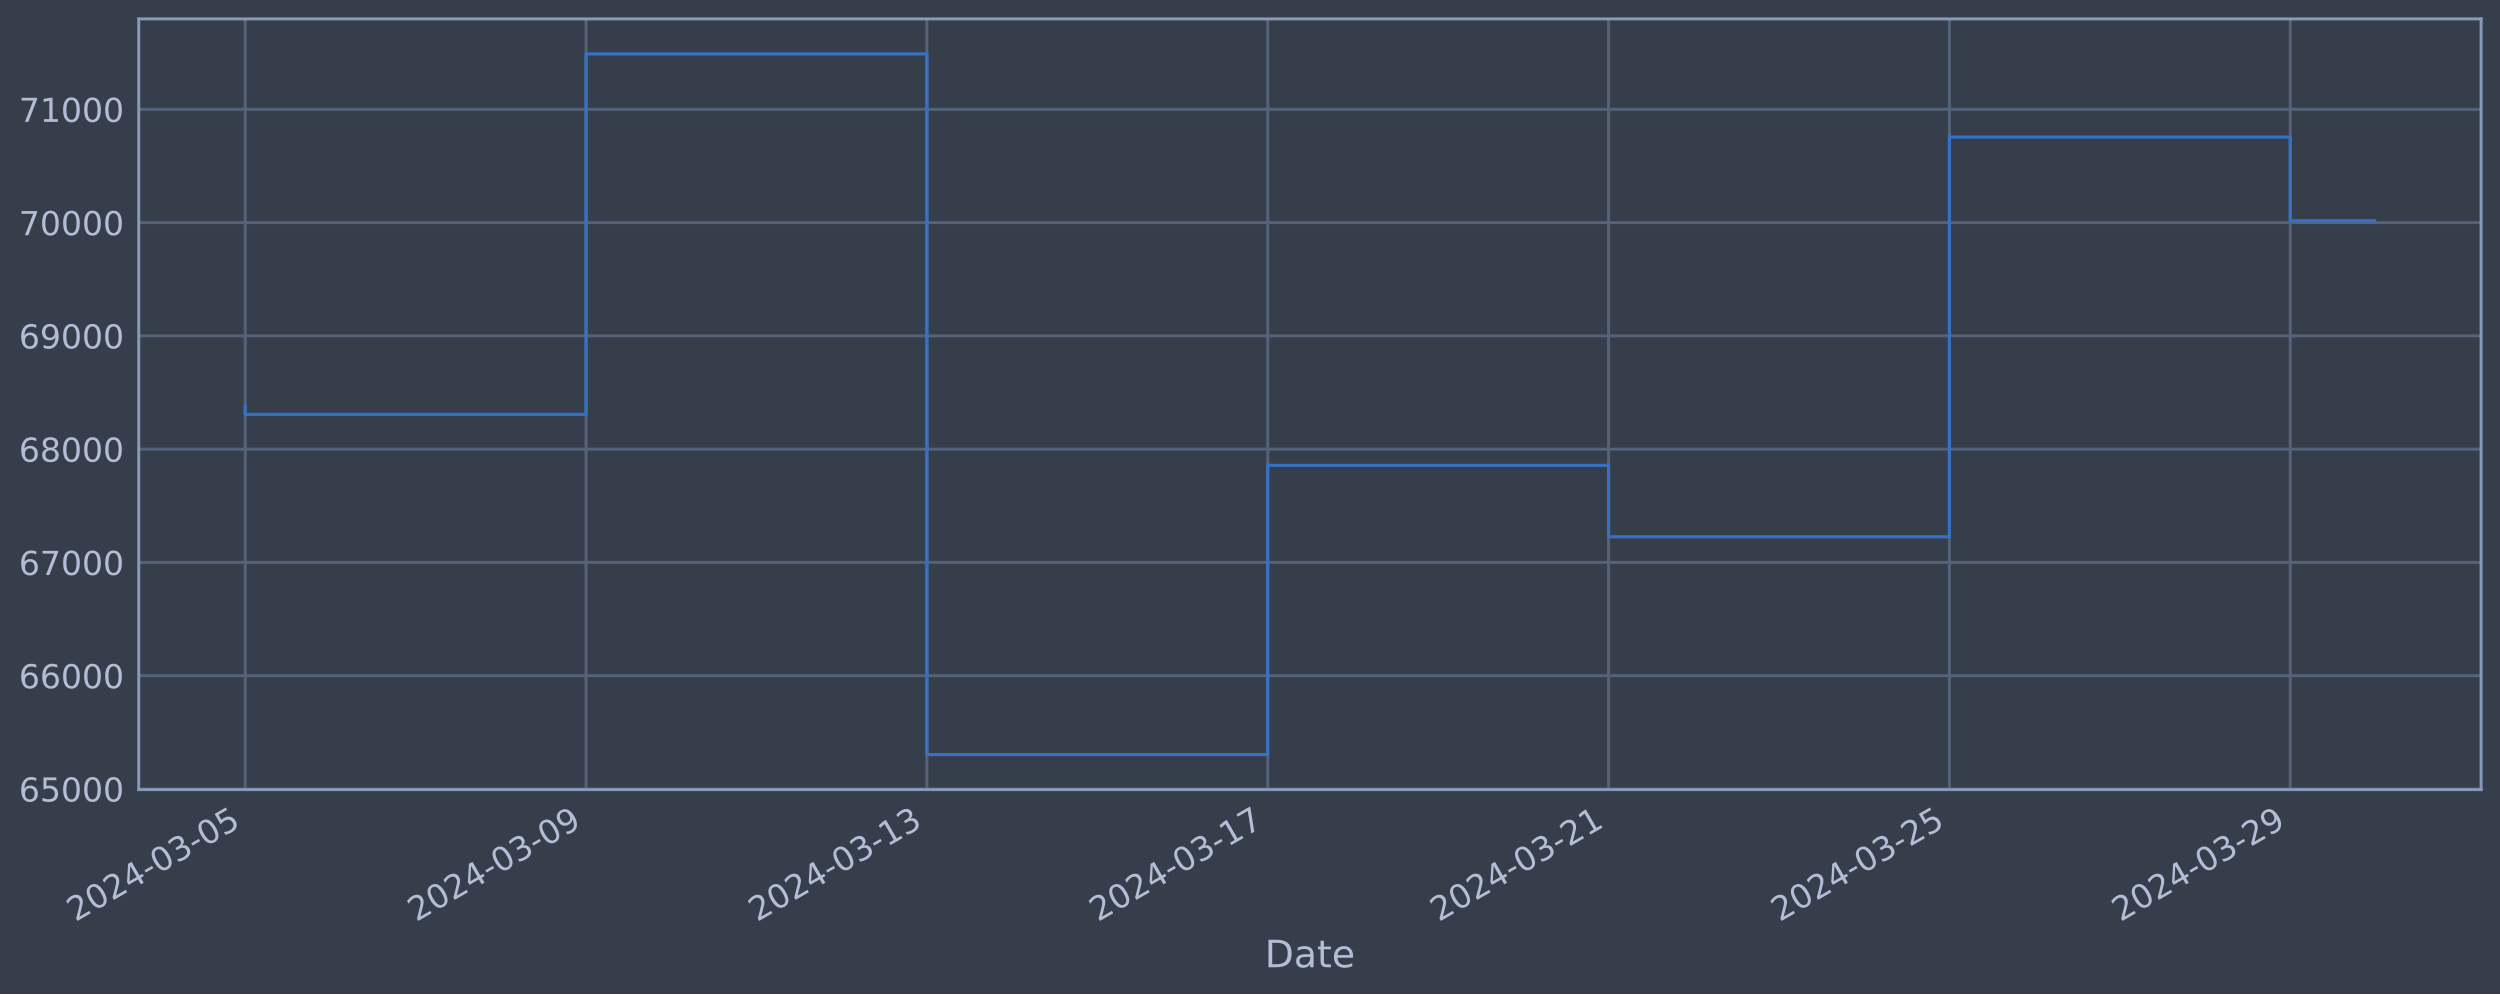
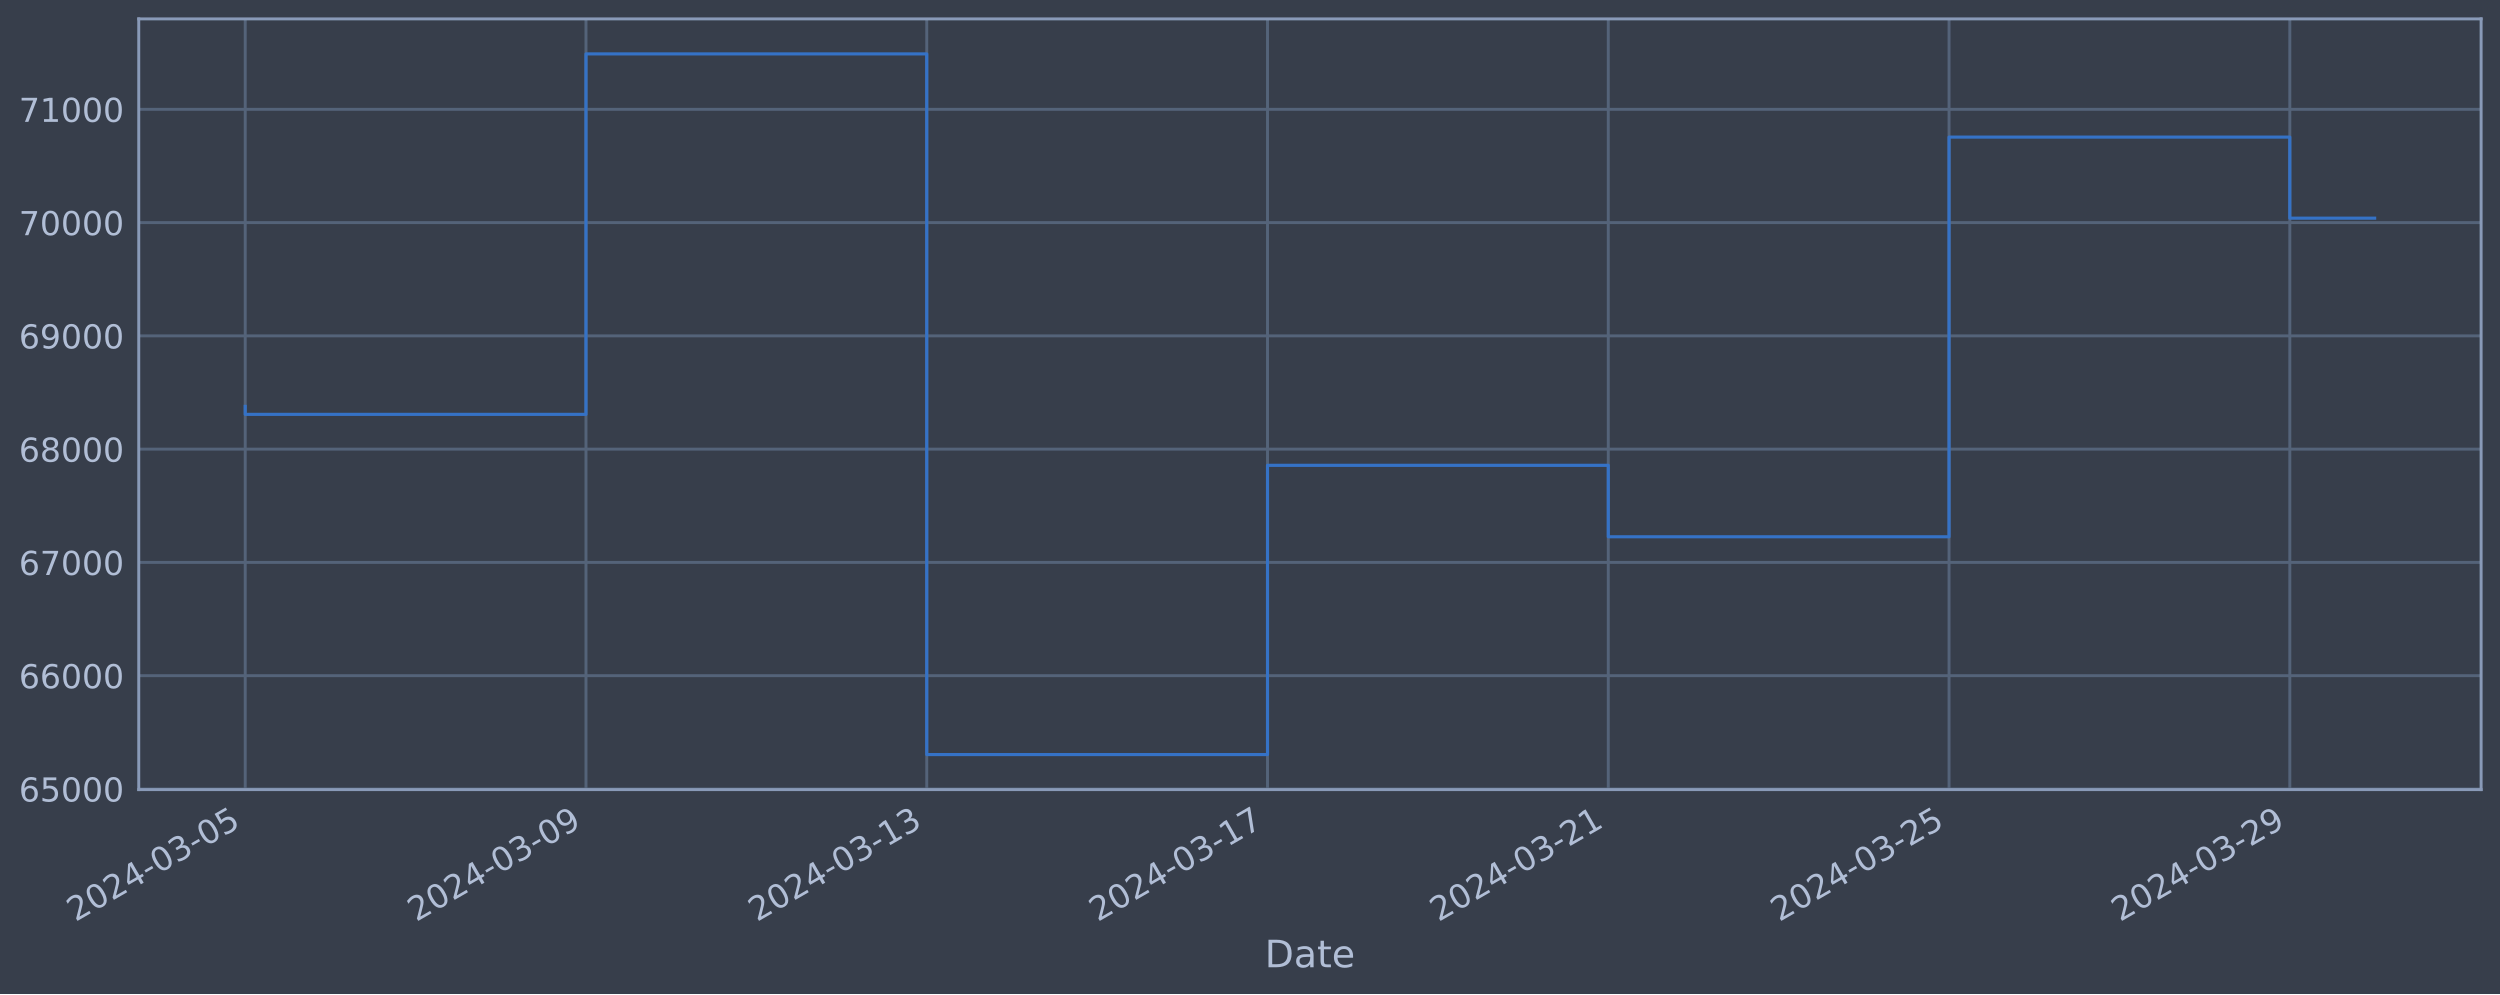
<svg xmlns="http://www.w3.org/2000/svg" xmlns:xlink="http://www.w3.org/1999/xlink" width="952.884pt" height="378.87pt" viewBox="0 0 952.884 378.87" version="1.1">
  <defs>
    <style type="text/css">*{stroke-linejoin: round; stroke-linecap: butt}</style>
  </defs>
  <g id="figure_1">
    <g id="patch_1">
      <path d="M 0 378.87  L 952.884 378.87  L 952.884 0  L 0 0  z " style="fill: #373e4b" />
    </g>
    <g id="axes_1">
      <g id="patch_2">
        <path d="M 52.884 300.96  L 945.684 300.96  L 945.684 7.2  L 52.884 7.2  z " style="fill: #373e4b" />
      </g>
      <g id="matplotlib.axis_1">
        <g id="xtick_1">
          <g id="line2d_1">
-             <path d="M 93.466 300.96  L 93.466 7.2  " clip-path="url(#p432364bcba)" style="fill: none; stroke: #546379; stroke-width: 1.12; stroke-linecap: square" />
+             <path d="M 93.466 300.96  L 93.466 7.2  " clip-path="url(#p7a2cbc6c7a)" style="fill: none; stroke: #546379; stroke-width: 1.12; stroke-linecap: square" />
          </g>
          <g id="line2d_2" />
          <g id="text_1">
            <g style="fill: #b1bed6" transform="translate(28.74006 351.4642) rotate(-30) scale(0.126 -0.126)">
              <defs>
                <path id="DejaVuSans-32" d="M 1228 531  L 3431 531  L 3431 0  L 469 0  L 469 531  Q 828 903 1448 1529  Q 2069 2156 2228 2338  Q 2531 2678 2651 2914  Q 2772 3150 2772 3378  Q 2772 3750 2511 3984  Q 2250 4219 1831 4219  Q 1534 4219 1204 4116  Q 875 4013 500 3803  L 500 4441  Q 881 4594 1212 4672  Q 1544 4750 1819 4750  Q 2544 4750 2975 4387  Q 3406 4025 3406 3419  Q 3406 3131 3298 2873  Q 3191 2616 2906 2266  Q 2828 2175 2409 1742  Q 1991 1309 1228 531  z " transform="scale(0.015625)" />
                <path id="DejaVuSans-30" d="M 2034 4250  Q 1547 4250 1301 3770  Q 1056 3291 1056 2328  Q 1056 1369 1301 889  Q 1547 409 2034 409  Q 2525 409 2770 889  Q 3016 1369 3016 2328  Q 3016 3291 2770 3770  Q 2525 4250 2034 4250  z M 2034 4750  Q 2819 4750 3233 4129  Q 3647 3509 3647 2328  Q 3647 1150 3233 529  Q 2819 -91 2034 -91  Q 1250 -91 836 529  Q 422 1150 422 2328  Q 422 3509 836 4129  Q 1250 4750 2034 4750  z " transform="scale(0.015625)" />
                <path id="DejaVuSans-34" d="M 2419 4116  L 825 1625  L 2419 1625  L 2419 4116  z M 2253 4666  L 3047 4666  L 3047 1625  L 3713 1625  L 3713 1100  L 3047 1100  L 3047 0  L 2419 0  L 2419 1100  L 313 1100  L 313 1709  L 2253 4666  z " transform="scale(0.015625)" />
                <path id="DejaVuSans-2d" d="M 313 2009  L 1997 2009  L 1997 1497  L 313 1497  L 313 2009  z " transform="scale(0.015625)" />
                <path id="DejaVuSans-33" d="M 2597 2516  Q 3050 2419 3304 2112  Q 3559 1806 3559 1356  Q 3559 666 3084 287  Q 2609 -91 1734 -91  Q 1441 -91 1130 -33  Q 819 25 488 141  L 488 750  Q 750 597 1062 519  Q 1375 441 1716 441  Q 2309 441 2620 675  Q 2931 909 2931 1356  Q 2931 1769 2642 2001  Q 2353 2234 1838 2234  L 1294 2234  L 1294 2753  L 1863 2753  Q 2328 2753 2575 2939  Q 2822 3125 2822 3475  Q 2822 3834 2567 4026  Q 2313 4219 1838 4219  Q 1578 4219 1281 4162  Q 984 4106 628 3988  L 628 4550  Q 988 4650 1302 4700  Q 1616 4750 1894 4750  Q 2613 4750 3031 4423  Q 3450 4097 3450 3541  Q 3450 3153 3228 2886  Q 3006 2619 2597 2516  z " transform="scale(0.015625)" />
                <path id="DejaVuSans-35" d="M 691 4666  L 3169 4666  L 3169 4134  L 1269 4134  L 1269 2991  Q 1406 3038 1543 3061  Q 1681 3084 1819 3084  Q 2600 3084 3056 2656  Q 3513 2228 3513 1497  Q 3513 744 3044 326  Q 2575 -91 1722 -91  Q 1428 -91 1123 -41  Q 819 9 494 109  L 494 744  Q 775 591 1075 516  Q 1375 441 1709 441  Q 2250 441 2565 725  Q 2881 1009 2881 1497  Q 2881 1984 2565 2268  Q 2250 2553 1709 2553  Q 1456 2553 1204 2497  Q 953 2441 691 2322  L 691 4666  z " transform="scale(0.015625)" />
              </defs>
              <use xlink:href="#DejaVuSans-32" />
              <use xlink:href="#DejaVuSans-30" x="63.623" />
              <use xlink:href="#DejaVuSans-32" x="127.246" />
              <use xlink:href="#DejaVuSans-34" x="190.869" />
              <use xlink:href="#DejaVuSans-2d" x="254.492" />
              <use xlink:href="#DejaVuSans-30" x="290.576" />
              <use xlink:href="#DejaVuSans-33" x="354.199" />
              <use xlink:href="#DejaVuSans-2d" x="417.822" />
              <use xlink:href="#DejaVuSans-30" x="453.906" />
              <use xlink:href="#DejaVuSans-35" x="517.529" />
            </g>
          </g>
        </g>
        <g id="xtick_2">
          <g id="line2d_3">
-             <path d="M 223.377 300.96  L 223.377 7.2  " clip-path="url(#p432364bcba)" style="fill: none; stroke: #546379; stroke-width: 1.12; stroke-linecap: square" />
+             <path d="M 223.349 300.96  L 223.349 7.2  " clip-path="url(#p7a2cbc6c7a)" style="fill: none; stroke: #546379; stroke-width: 1.12; stroke-linecap: square" />
          </g>
          <g id="line2d_4" />
          <g id="text_2">
-             <g style="fill: #b1bed6" transform="translate(158.6516 351.4642) rotate(-30) scale(0.126 -0.126)">
+             <g style="fill: #b1bed6" transform="translate(158.6239 351.4642) rotate(-30) scale(0.126 -0.126)">
              <defs>
                <path id="DejaVuSans-39" d="M 703 97  L 703 672  Q 941 559 1184 500  Q 1428 441 1663 441  Q 2288 441 2617 861  Q 2947 1281 2994 2138  Q 2813 1869 2534 1725  Q 2256 1581 1919 1581  Q 1219 1581 811 2004  Q 403 2428 403 3163  Q 403 3881 828 4315  Q 1253 4750 1959 4750  Q 2769 4750 3195 4129  Q 3622 3509 3622 2328  Q 3622 1225 3098 567  Q 2575 -91 1691 -91  Q 1453 -91 1209 -44  Q 966 3 703 97  z M 1959 2075  Q 2384 2075 2632 2365  Q 2881 2656 2881 3163  Q 2881 3666 2632 3958  Q 2384 4250 1959 4250  Q 1534 4250 1286 3958  Q 1038 3666 1038 3163  Q 1038 2656 1286 2365  Q 1534 2075 1959 2075  z " transform="scale(0.015625)" />
              </defs>
              <use xlink:href="#DejaVuSans-32" />
              <use xlink:href="#DejaVuSans-30" x="63.623" />
              <use xlink:href="#DejaVuSans-32" x="127.246" />
              <use xlink:href="#DejaVuSans-34" x="190.869" />
              <use xlink:href="#DejaVuSans-2d" x="254.492" />
              <use xlink:href="#DejaVuSans-30" x="290.576" />
              <use xlink:href="#DejaVuSans-33" x="354.199" />
              <use xlink:href="#DejaVuSans-2d" x="417.822" />
              <use xlink:href="#DejaVuSans-30" x="453.906" />
              <use xlink:href="#DejaVuSans-39" x="517.529" />
            </g>
          </g>
        </g>
        <g id="xtick_3">
          <g id="line2d_5">
-             <path d="M 353.289 300.96  L 353.289 7.2  " clip-path="url(#p432364bcba)" style="fill: none; stroke: #546379; stroke-width: 1.12; stroke-linecap: square" />
+             <path d="M 353.233 300.96  L 353.233 7.2  " clip-path="url(#p7a2cbc6c7a)" style="fill: none; stroke: #546379; stroke-width: 1.12; stroke-linecap: square" />
          </g>
          <g id="line2d_6" />
          <g id="text_3">
-             <g style="fill: #b1bed6" transform="translate(288.5631 351.4642) rotate(-30) scale(0.126 -0.126)">
+             <g style="fill: #b1bed6" transform="translate(288.5078 351.4642) rotate(-30) scale(0.126 -0.126)">
              <defs>
                <path id="DejaVuSans-31" d="M 794 531  L 1825 531  L 1825 4091  L 703 3866  L 703 4441  L 1819 4666  L 2450 4666  L 2450 531  L 3481 531  L 3481 0  L 794 0  L 794 531  z " transform="scale(0.015625)" />
              </defs>
              <use xlink:href="#DejaVuSans-32" />
              <use xlink:href="#DejaVuSans-30" x="63.623" />
              <use xlink:href="#DejaVuSans-32" x="127.246" />
              <use xlink:href="#DejaVuSans-34" x="190.869" />
              <use xlink:href="#DejaVuSans-2d" x="254.492" />
              <use xlink:href="#DejaVuSans-30" x="290.576" />
              <use xlink:href="#DejaVuSans-33" x="354.199" />
              <use xlink:href="#DejaVuSans-2d" x="417.822" />
              <use xlink:href="#DejaVuSans-31" x="453.906" />
              <use xlink:href="#DejaVuSans-33" x="517.529" />
            </g>
          </g>
        </g>
        <g id="xtick_4">
          <g id="line2d_7">
-             <path d="M 483.2 300.96  L 483.2 7.2  " clip-path="url(#p432364bcba)" style="fill: none; stroke: #546379; stroke-width: 1.12; stroke-linecap: square" />
+             <path d="M 483.117 300.96  L 483.117 7.2  " clip-path="url(#p7a2cbc6c7a)" style="fill: none; stroke: #546379; stroke-width: 1.12; stroke-linecap: square" />
          </g>
          <g id="line2d_8" />
          <g id="text_4">
-             <g style="fill: #b1bed6" transform="translate(418.4746 351.4642) rotate(-30) scale(0.126 -0.126)">
+             <g style="fill: #b1bed6" transform="translate(418.3917 351.4642) rotate(-30) scale(0.126 -0.126)">
              <defs>
                <path id="DejaVuSans-37" d="M 525 4666  L 3525 4666  L 3525 4397  L 1831 0  L 1172 0  L 2766 4134  L 525 4134  L 525 4666  z " transform="scale(0.015625)" />
              </defs>
              <use xlink:href="#DejaVuSans-32" />
              <use xlink:href="#DejaVuSans-30" x="63.623" />
              <use xlink:href="#DejaVuSans-32" x="127.246" />
              <use xlink:href="#DejaVuSans-34" x="190.869" />
              <use xlink:href="#DejaVuSans-2d" x="254.492" />
              <use xlink:href="#DejaVuSans-30" x="290.576" />
              <use xlink:href="#DejaVuSans-33" x="354.199" />
              <use xlink:href="#DejaVuSans-2d" x="417.822" />
              <use xlink:href="#DejaVuSans-31" x="453.906" />
              <use xlink:href="#DejaVuSans-37" x="517.529" />
            </g>
          </g>
        </g>
        <g id="xtick_5">
          <g id="line2d_9">
-             <path d="M 613.112 300.96  L 613.112 7.2  " clip-path="url(#p432364bcba)" style="fill: none; stroke: #546379; stroke-width: 1.12; stroke-linecap: square" />
+             <path d="M 613.001 300.96  L 613.001 7.2  " clip-path="url(#p7a2cbc6c7a)" style="fill: none; stroke: #546379; stroke-width: 1.12; stroke-linecap: square" />
          </g>
          <g id="line2d_10" />
          <g id="text_5">
-             <g style="fill: #b1bed6" transform="translate(548.386 351.4642) rotate(-30) scale(0.126 -0.126)">
+             <g style="fill: #b1bed6" transform="translate(548.2756 351.4642) rotate(-30) scale(0.126 -0.126)">
              <use xlink:href="#DejaVuSans-32" />
              <use xlink:href="#DejaVuSans-30" x="63.623" />
              <use xlink:href="#DejaVuSans-32" x="127.246" />
              <use xlink:href="#DejaVuSans-34" x="190.869" />
              <use xlink:href="#DejaVuSans-2d" x="254.492" />
              <use xlink:href="#DejaVuSans-30" x="290.576" />
              <use xlink:href="#DejaVuSans-33" x="354.199" />
              <use xlink:href="#DejaVuSans-2d" x="417.822" />
              <use xlink:href="#DejaVuSans-32" x="453.906" />
              <use xlink:href="#DejaVuSans-31" x="517.529" />
            </g>
          </g>
        </g>
        <g id="xtick_6">
          <g id="line2d_11">
-             <path d="M 743.023 300.96  L 743.023 7.2  " clip-path="url(#p432364bcba)" style="fill: none; stroke: #546379; stroke-width: 1.12; stroke-linecap: square" />
+             <path d="M 742.885 300.96  L 742.885 7.2  " clip-path="url(#p7a2cbc6c7a)" style="fill: none; stroke: #546379; stroke-width: 1.12; stroke-linecap: square" />
          </g>
          <g id="line2d_12" />
          <g id="text_6">
-             <g style="fill: #b1bed6" transform="translate(678.2975 351.4642) rotate(-30) scale(0.126 -0.126)">
+             <g style="fill: #b1bed6" transform="translate(678.1595 351.4642) rotate(-30) scale(0.126 -0.126)">
              <use xlink:href="#DejaVuSans-32" />
              <use xlink:href="#DejaVuSans-30" x="63.623" />
              <use xlink:href="#DejaVuSans-32" x="127.246" />
              <use xlink:href="#DejaVuSans-34" x="190.869" />
              <use xlink:href="#DejaVuSans-2d" x="254.492" />
              <use xlink:href="#DejaVuSans-30" x="290.576" />
              <use xlink:href="#DejaVuSans-33" x="354.199" />
              <use xlink:href="#DejaVuSans-2d" x="417.822" />
              <use xlink:href="#DejaVuSans-32" x="453.906" />
              <use xlink:href="#DejaVuSans-35" x="517.529" />
            </g>
          </g>
        </g>
        <g id="xtick_7">
          <g id="line2d_13">
-             <path d="M 872.935 300.96  L 872.935 7.2  " clip-path="url(#p432364bcba)" style="fill: none; stroke: #546379; stroke-width: 1.12; stroke-linecap: square" />
+             <path d="M 872.769 300.96  L 872.769 7.2  " clip-path="url(#p7a2cbc6c7a)" style="fill: none; stroke: #546379; stroke-width: 1.12; stroke-linecap: square" />
          </g>
          <g id="line2d_14" />
          <g id="text_7">
-             <g style="fill: #b1bed6" transform="translate(808.209 351.4642) rotate(-30) scale(0.126 -0.126)">
+             <g style="fill: #b1bed6" transform="translate(808.0434 351.4642) rotate(-30) scale(0.126 -0.126)">
              <use xlink:href="#DejaVuSans-32" />
              <use xlink:href="#DejaVuSans-30" x="63.623" />
              <use xlink:href="#DejaVuSans-32" x="127.246" />
              <use xlink:href="#DejaVuSans-34" x="190.869" />
              <use xlink:href="#DejaVuSans-2d" x="254.492" />
              <use xlink:href="#DejaVuSans-30" x="290.576" />
              <use xlink:href="#DejaVuSans-33" x="354.199" />
              <use xlink:href="#DejaVuSans-2d" x="417.822" />
              <use xlink:href="#DejaVuSans-32" x="453.906" />
              <use xlink:href="#DejaVuSans-39" x="517.529" />
            </g>
          </g>
        </g>
        <g id="text_8">
          <g style="fill: #b1bed6" transform="translate(482.0746 368.6753) scale(0.144 -0.144)">
            <defs>
              <path id="DejaVuSans-44" d="M 1259 4147  L 1259 519  L 2022 519  Q 2988 519 3436 956  Q 3884 1394 3884 2338  Q 3884 3275 3436 3711  Q 2988 4147 2022 4147  L 1259 4147  z M 628 4666  L 1925 4666  Q 3281 4666 3915 4102  Q 4550 3538 4550 2338  Q 4550 1131 3912 565  Q 3275 0 1925 0  L 628 0  L 628 4666  z " transform="scale(0.015625)" />
              <path id="DejaVuSans-61" d="M 2194 1759  Q 1497 1759 1228 1600  Q 959 1441 959 1056  Q 959 750 1161 570  Q 1363 391 1709 391  Q 2188 391 2477 730  Q 2766 1069 2766 1631  L 2766 1759  L 2194 1759  z M 3341 1997  L 3341 0  L 2766 0  L 2766 531  Q 2569 213 2275 61  Q 1981 -91 1556 -91  Q 1019 -91 701 211  Q 384 513 384 1019  Q 384 1609 779 1909  Q 1175 2209 1959 2209  L 2766 2209  L 2766 2266  Q 2766 2663 2505 2880  Q 2244 3097 1772 3097  Q 1472 3097 1187 3025  Q 903 2953 641 2809  L 641 3341  Q 956 3463 1253 3523  Q 1550 3584 1831 3584  Q 2591 3584 2966 3190  Q 3341 2797 3341 1997  z " transform="scale(0.015625)" />
              <path id="DejaVuSans-74" d="M 1172 4494  L 1172 3500  L 2356 3500  L 2356 3053  L 1172 3053  L 1172 1153  Q 1172 725 1289 603  Q 1406 481 1766 481  L 2356 481  L 2356 0  L 1766 0  Q 1100 0 847 248  Q 594 497 594 1153  L 594 3053  L 172 3053  L 172 3500  L 594 3500  L 594 4494  L 1172 4494  z " transform="scale(0.015625)" />
              <path id="DejaVuSans-65" d="M 3597 1894  L 3597 1613  L 953 1613  Q 991 1019 1311 708  Q 1631 397 2203 397  Q 2534 397 2845 478  Q 3156 559 3463 722  L 3463 178  Q 3153 47 2828 -22  Q 2503 -91 2169 -91  Q 1331 -91 842 396  Q 353 884 353 1716  Q 353 2575 817 3079  Q 1281 3584 2069 3584  Q 2775 3584 3186 3129  Q 3597 2675 3597 1894  z M 3022 2063  Q 3016 2534 2758 2815  Q 2500 3097 2075 3097  Q 1594 3097 1305 2825  Q 1016 2553 972 2059  L 3022 2063  z " transform="scale(0.015625)" />
            </defs>
            <use xlink:href="#DejaVuSans-44" />
            <use xlink:href="#DejaVuSans-61" x="77.002" />
            <use xlink:href="#DejaVuSans-74" x="138.281" />
            <use xlink:href="#DejaVuSans-65" x="177.49" />
          </g>
        </g>
      </g>
      <g id="matplotlib.axis_2">
        <g id="ytick_1">
          <g id="line2d_15">
-             <path d="M 52.884 300.718  L 945.684 300.718  " clip-path="url(#p432364bcba)" style="fill: none; stroke: #546379; stroke-width: 1.12; stroke-linecap: square" />
+             <path d="M 52.884 300.718  L 945.684 300.718  " clip-path="url(#p7a2cbc6c7a)" style="fill: none; stroke: #546379; stroke-width: 1.12; stroke-linecap: square" />
          </g>
          <g id="line2d_16" />
          <g id="text_9">
            <g style="fill: #b1bed6" transform="translate(7.2 305.5049) scale(0.126 -0.126)">
              <defs>
                <path id="DejaVuSans-36" d="M 2113 2584  Q 1688 2584 1439 2293  Q 1191 2003 1191 1497  Q 1191 994 1439 701  Q 1688 409 2113 409  Q 2538 409 2786 701  Q 3034 994 3034 1497  Q 3034 2003 2786 2293  Q 2538 2584 2113 2584  z M 3366 4563  L 3366 3988  Q 3128 4100 2886 4159  Q 2644 4219 2406 4219  Q 1781 4219 1451 3797  Q 1122 3375 1075 2522  Q 1259 2794 1537 2939  Q 1816 3084 2150 3084  Q 2853 3084 3261 2657  Q 3669 2231 3669 1497  Q 3669 778 3244 343  Q 2819 -91 2113 -91  Q 1303 -91 875 529  Q 447 1150 447 2328  Q 447 3434 972 4092  Q 1497 4750 2381 4750  Q 2619 4750 2861 4703  Q 3103 4656 3366 4563  z " transform="scale(0.015625)" />
              </defs>
              <use xlink:href="#DejaVuSans-36" />
              <use xlink:href="#DejaVuSans-35" x="63.623" />
              <use xlink:href="#DejaVuSans-30" x="127.246" />
              <use xlink:href="#DejaVuSans-30" x="190.869" />
              <use xlink:href="#DejaVuSans-30" x="254.492" />
            </g>
          </g>
        </g>
        <g id="ytick_2">
          <g id="line2d_17">
-             <path d="M 52.884 257.544  L 945.684 257.544  " clip-path="url(#p432364bcba)" style="fill: none; stroke: #546379; stroke-width: 1.12; stroke-linecap: square" />
+             <path d="M 52.884 257.544  L 945.684 257.544  " clip-path="url(#p7a2cbc6c7a)" style="fill: none; stroke: #546379; stroke-width: 1.12; stroke-linecap: square" />
          </g>
          <g id="line2d_18" />
          <g id="text_10">
            <g style="fill: #b1bed6" transform="translate(7.2 262.331) scale(0.126 -0.126)">
              <use xlink:href="#DejaVuSans-36" />
              <use xlink:href="#DejaVuSans-36" x="63.623" />
              <use xlink:href="#DejaVuSans-30" x="127.246" />
              <use xlink:href="#DejaVuSans-30" x="190.869" />
              <use xlink:href="#DejaVuSans-30" x="254.492" />
            </g>
          </g>
        </g>
        <g id="ytick_3">
          <g id="line2d_19">
-             <path d="M 52.884 214.37  L 945.684 214.37  " clip-path="url(#p432364bcba)" style="fill: none; stroke: #546379; stroke-width: 1.12; stroke-linecap: square" />
+             <path d="M 52.884 214.37  L 945.684 214.37  " clip-path="url(#p7a2cbc6c7a)" style="fill: none; stroke: #546379; stroke-width: 1.12; stroke-linecap: square" />
          </g>
          <g id="line2d_20" />
          <g id="text_11">
            <g style="fill: #b1bed6" transform="translate(7.2 219.157) scale(0.126 -0.126)">
              <use xlink:href="#DejaVuSans-36" />
              <use xlink:href="#DejaVuSans-37" x="63.623" />
              <use xlink:href="#DejaVuSans-30" x="127.246" />
              <use xlink:href="#DejaVuSans-30" x="190.869" />
              <use xlink:href="#DejaVuSans-30" x="254.492" />
            </g>
          </g>
        </g>
        <g id="ytick_4">
          <g id="line2d_21">
-             <path d="M 52.884 171.196  L 945.684 171.196  " clip-path="url(#p432364bcba)" style="fill: none; stroke: #546379; stroke-width: 1.12; stroke-linecap: square" />
+             <path d="M 52.884 171.196  L 945.684 171.196  " clip-path="url(#p7a2cbc6c7a)" style="fill: none; stroke: #546379; stroke-width: 1.12; stroke-linecap: square" />
          </g>
          <g id="line2d_22" />
          <g id="text_12">
            <g style="fill: #b1bed6" transform="translate(7.2 175.9831) scale(0.126 -0.126)">
              <defs>
                <path id="DejaVuSans-38" d="M 2034 2216  Q 1584 2216 1326 1975  Q 1069 1734 1069 1313  Q 1069 891 1326 650  Q 1584 409 2034 409  Q 2484 409 2743 651  Q 3003 894 3003 1313  Q 3003 1734 2745 1975  Q 2488 2216 2034 2216  z M 1403 2484  Q 997 2584 770 2862  Q 544 3141 544 3541  Q 544 4100 942 4425  Q 1341 4750 2034 4750  Q 2731 4750 3128 4425  Q 3525 4100 3525 3541  Q 3525 3141 3298 2862  Q 3072 2584 2669 2484  Q 3125 2378 3379 2068  Q 3634 1759 3634 1313  Q 3634 634 3220 271  Q 2806 -91 2034 -91  Q 1263 -91 848 271  Q 434 634 434 1313  Q 434 1759 690 2068  Q 947 2378 1403 2484  z M 1172 3481  Q 1172 3119 1398 2916  Q 1625 2713 2034 2713  Q 2441 2713 2670 2916  Q 2900 3119 2900 3481  Q 2900 3844 2670 4047  Q 2441 4250 2034 4250  Q 1625 4250 1398 4047  Q 1172 3844 1172 3481  z " transform="scale(0.015625)" />
              </defs>
              <use xlink:href="#DejaVuSans-36" />
              <use xlink:href="#DejaVuSans-38" x="63.623" />
              <use xlink:href="#DejaVuSans-30" x="127.246" />
              <use xlink:href="#DejaVuSans-30" x="190.869" />
              <use xlink:href="#DejaVuSans-30" x="254.492" />
            </g>
          </g>
        </g>
        <g id="ytick_5">
          <g id="line2d_23">
-             <path d="M 52.884 128.022  L 945.684 128.022  " clip-path="url(#p432364bcba)" style="fill: none; stroke: #546379; stroke-width: 1.12; stroke-linecap: square" />
+             <path d="M 52.884 128.022  L 945.684 128.022  " clip-path="url(#p7a2cbc6c7a)" style="fill: none; stroke: #546379; stroke-width: 1.12; stroke-linecap: square" />
          </g>
          <g id="line2d_24" />
          <g id="text_13">
            <g style="fill: #b1bed6" transform="translate(7.2 132.8092) scale(0.126 -0.126)">
              <use xlink:href="#DejaVuSans-36" />
              <use xlink:href="#DejaVuSans-39" x="63.623" />
              <use xlink:href="#DejaVuSans-30" x="127.246" />
              <use xlink:href="#DejaVuSans-30" x="190.869" />
              <use xlink:href="#DejaVuSans-30" x="254.492" />
            </g>
          </g>
        </g>
        <g id="ytick_6">
          <g id="line2d_25">
-             <path d="M 52.884 84.848  L 945.684 84.848  " clip-path="url(#p432364bcba)" style="fill: none; stroke: #546379; stroke-width: 1.12; stroke-linecap: square" />
+             <path d="M 52.884 84.848  L 945.684 84.848  " clip-path="url(#p7a2cbc6c7a)" style="fill: none; stroke: #546379; stroke-width: 1.12; stroke-linecap: square" />
          </g>
          <g id="line2d_26" />
          <g id="text_14">
            <g style="fill: #b1bed6" transform="translate(7.2 89.63523) scale(0.126 -0.126)">
              <use xlink:href="#DejaVuSans-37" />
              <use xlink:href="#DejaVuSans-30" x="63.623" />
              <use xlink:href="#DejaVuSans-30" x="127.246" />
              <use xlink:href="#DejaVuSans-30" x="190.869" />
              <use xlink:href="#DejaVuSans-30" x="254.492" />
            </g>
          </g>
        </g>
        <g id="ytick_7">
          <g id="line2d_27">
-             <path d="M 52.884 41.674  L 945.684 41.674  " clip-path="url(#p432364bcba)" style="fill: none; stroke: #546379; stroke-width: 1.12; stroke-linecap: square" />
+             <path d="M 52.884 41.674  L 945.684 41.674  " clip-path="url(#p7a2cbc6c7a)" style="fill: none; stroke: #546379; stroke-width: 1.12; stroke-linecap: square" />
          </g>
          <g id="line2d_28" />
          <g id="text_15">
            <g style="fill: #b1bed6" transform="translate(7.2 46.4613) scale(0.126 -0.126)">
              <use xlink:href="#DejaVuSans-37" />
              <use xlink:href="#DejaVuSans-31" x="63.623" />
              <use xlink:href="#DejaVuSans-30" x="127.246" />
              <use xlink:href="#DejaVuSans-30" x="190.869" />
              <use xlink:href="#DejaVuSans-30" x="254.492" />
            </g>
          </g>
        </g>
      </g>
      <g id="line2d_29">
-         <path d="M 93.466 154.891  L 93.466 157.946  L 223.377 157.946  L 223.377 20.553  L 353.289 20.553  L 353.289 287.607  L 483.2 287.607  L 483.2 177.362  L 613.112 177.362  L 613.112 204.598  L 743.023 204.598  L 743.023 52.265  L 872.935 52.265  L 872.935 84.123  L 905.102 84.123  " clip-path="url(#p432364bcba)" style="fill: none; stroke: #3572c6; stroke-width: 1.2; stroke-linecap: square" />
+         <path d="M 93.466 154.891  L 93.466 157.946  L 223.349 157.946  L 223.349 20.553  L 353.233 20.553  L 353.233 287.607  L 483.117 287.607  L 483.117 177.362  L 613.001 177.362  L 613.001 204.598  L 742.885 204.598  L 742.885 52.265  L 872.769 52.265  L 872.769 83.165  L 905.102 83.165  " clip-path="url(#p7a2cbc6c7a)" style="fill: none; stroke: #3572c6; stroke-width: 1.2; stroke-linecap: square" />
      </g>
      <g id="patch_3">
        <path d="M 52.884 300.96  L 52.884 7.2  " style="fill: none; stroke: #899ab8; stroke-width: 1.12; stroke-linejoin: miter; stroke-linecap: square" />
      </g>
      <g id="patch_4">
        <path d="M 945.684 300.96  L 945.684 7.2  " style="fill: none; stroke: #899ab8; stroke-width: 1.12; stroke-linejoin: miter; stroke-linecap: square" />
      </g>
      <g id="patch_5">
        <path d="M 52.884 300.96  L 945.684 300.96  " style="fill: none; stroke: #899ab8; stroke-width: 1.12; stroke-linejoin: miter; stroke-linecap: square" />
      </g>
      <g id="patch_6">
        <path d="M 52.884 7.2  L 945.684 7.2  " style="fill: none; stroke: #899ab8; stroke-width: 1.12; stroke-linejoin: miter; stroke-linecap: square" />
      </g>
    </g>
  </g>
  <defs>
-     <clipPath id="p432364bcba">
+     <clipPath id="p7a2cbc6c7a">
      <rect x="52.884" y="7.2" width="892.8" height="293.76" />
    </clipPath>
  </defs>
</svg>
